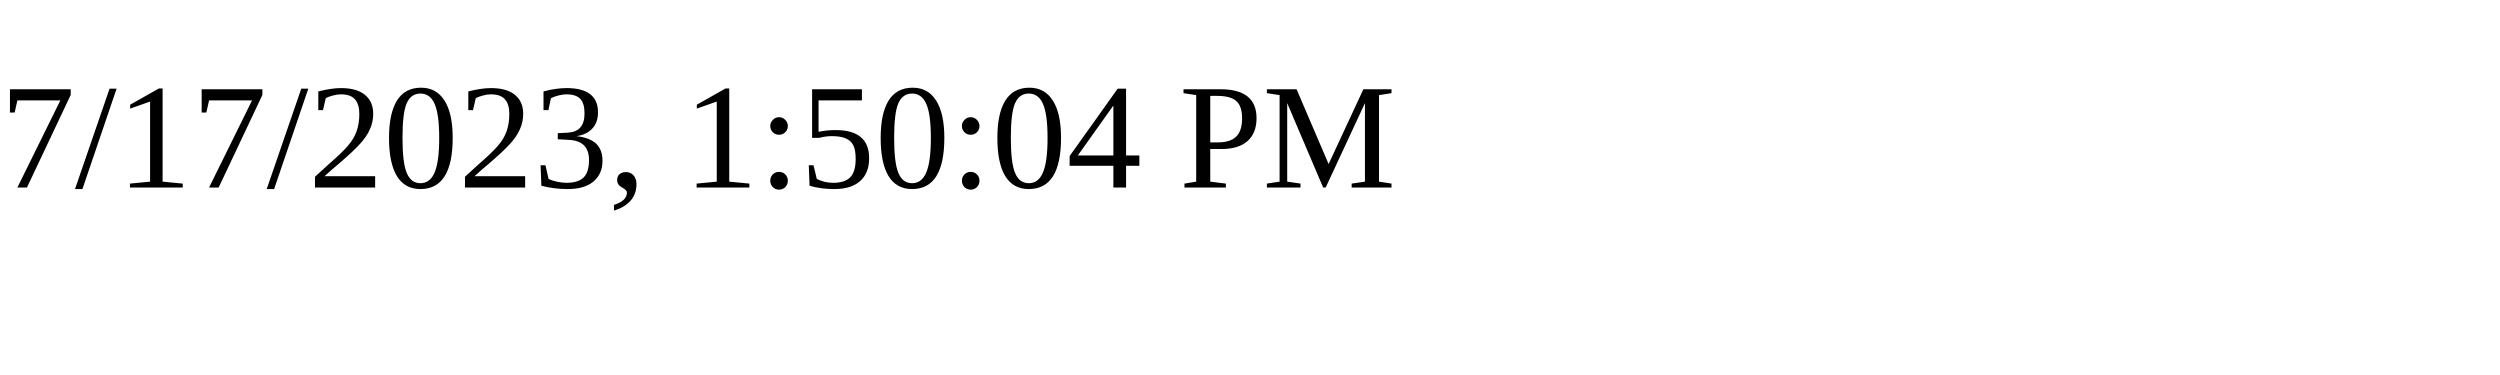
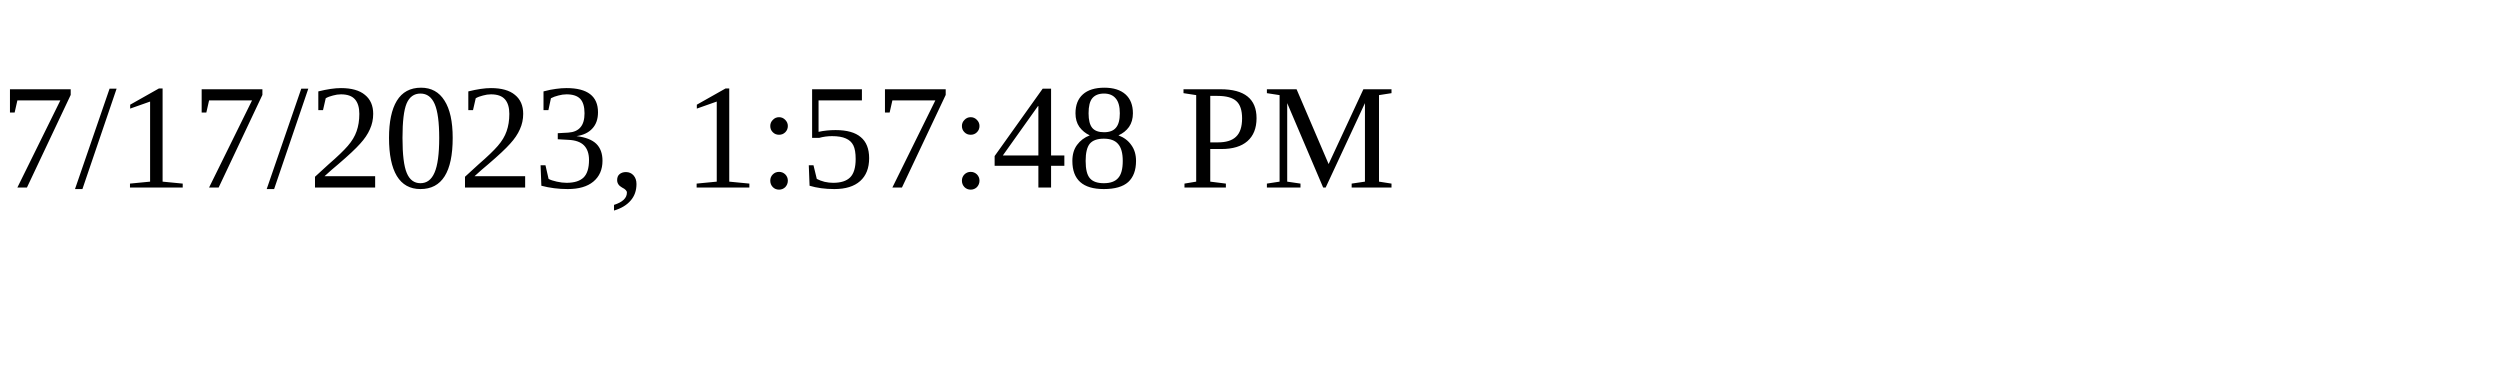
<svg xmlns="http://www.w3.org/2000/svg" height="30" width="200">
-   <text x="0" y="15">7/17/2023, 1:50:04 PM</text>
+   <text x="0" y="15">7/17/2023, 1:57:48 PM</text>
</svg>
